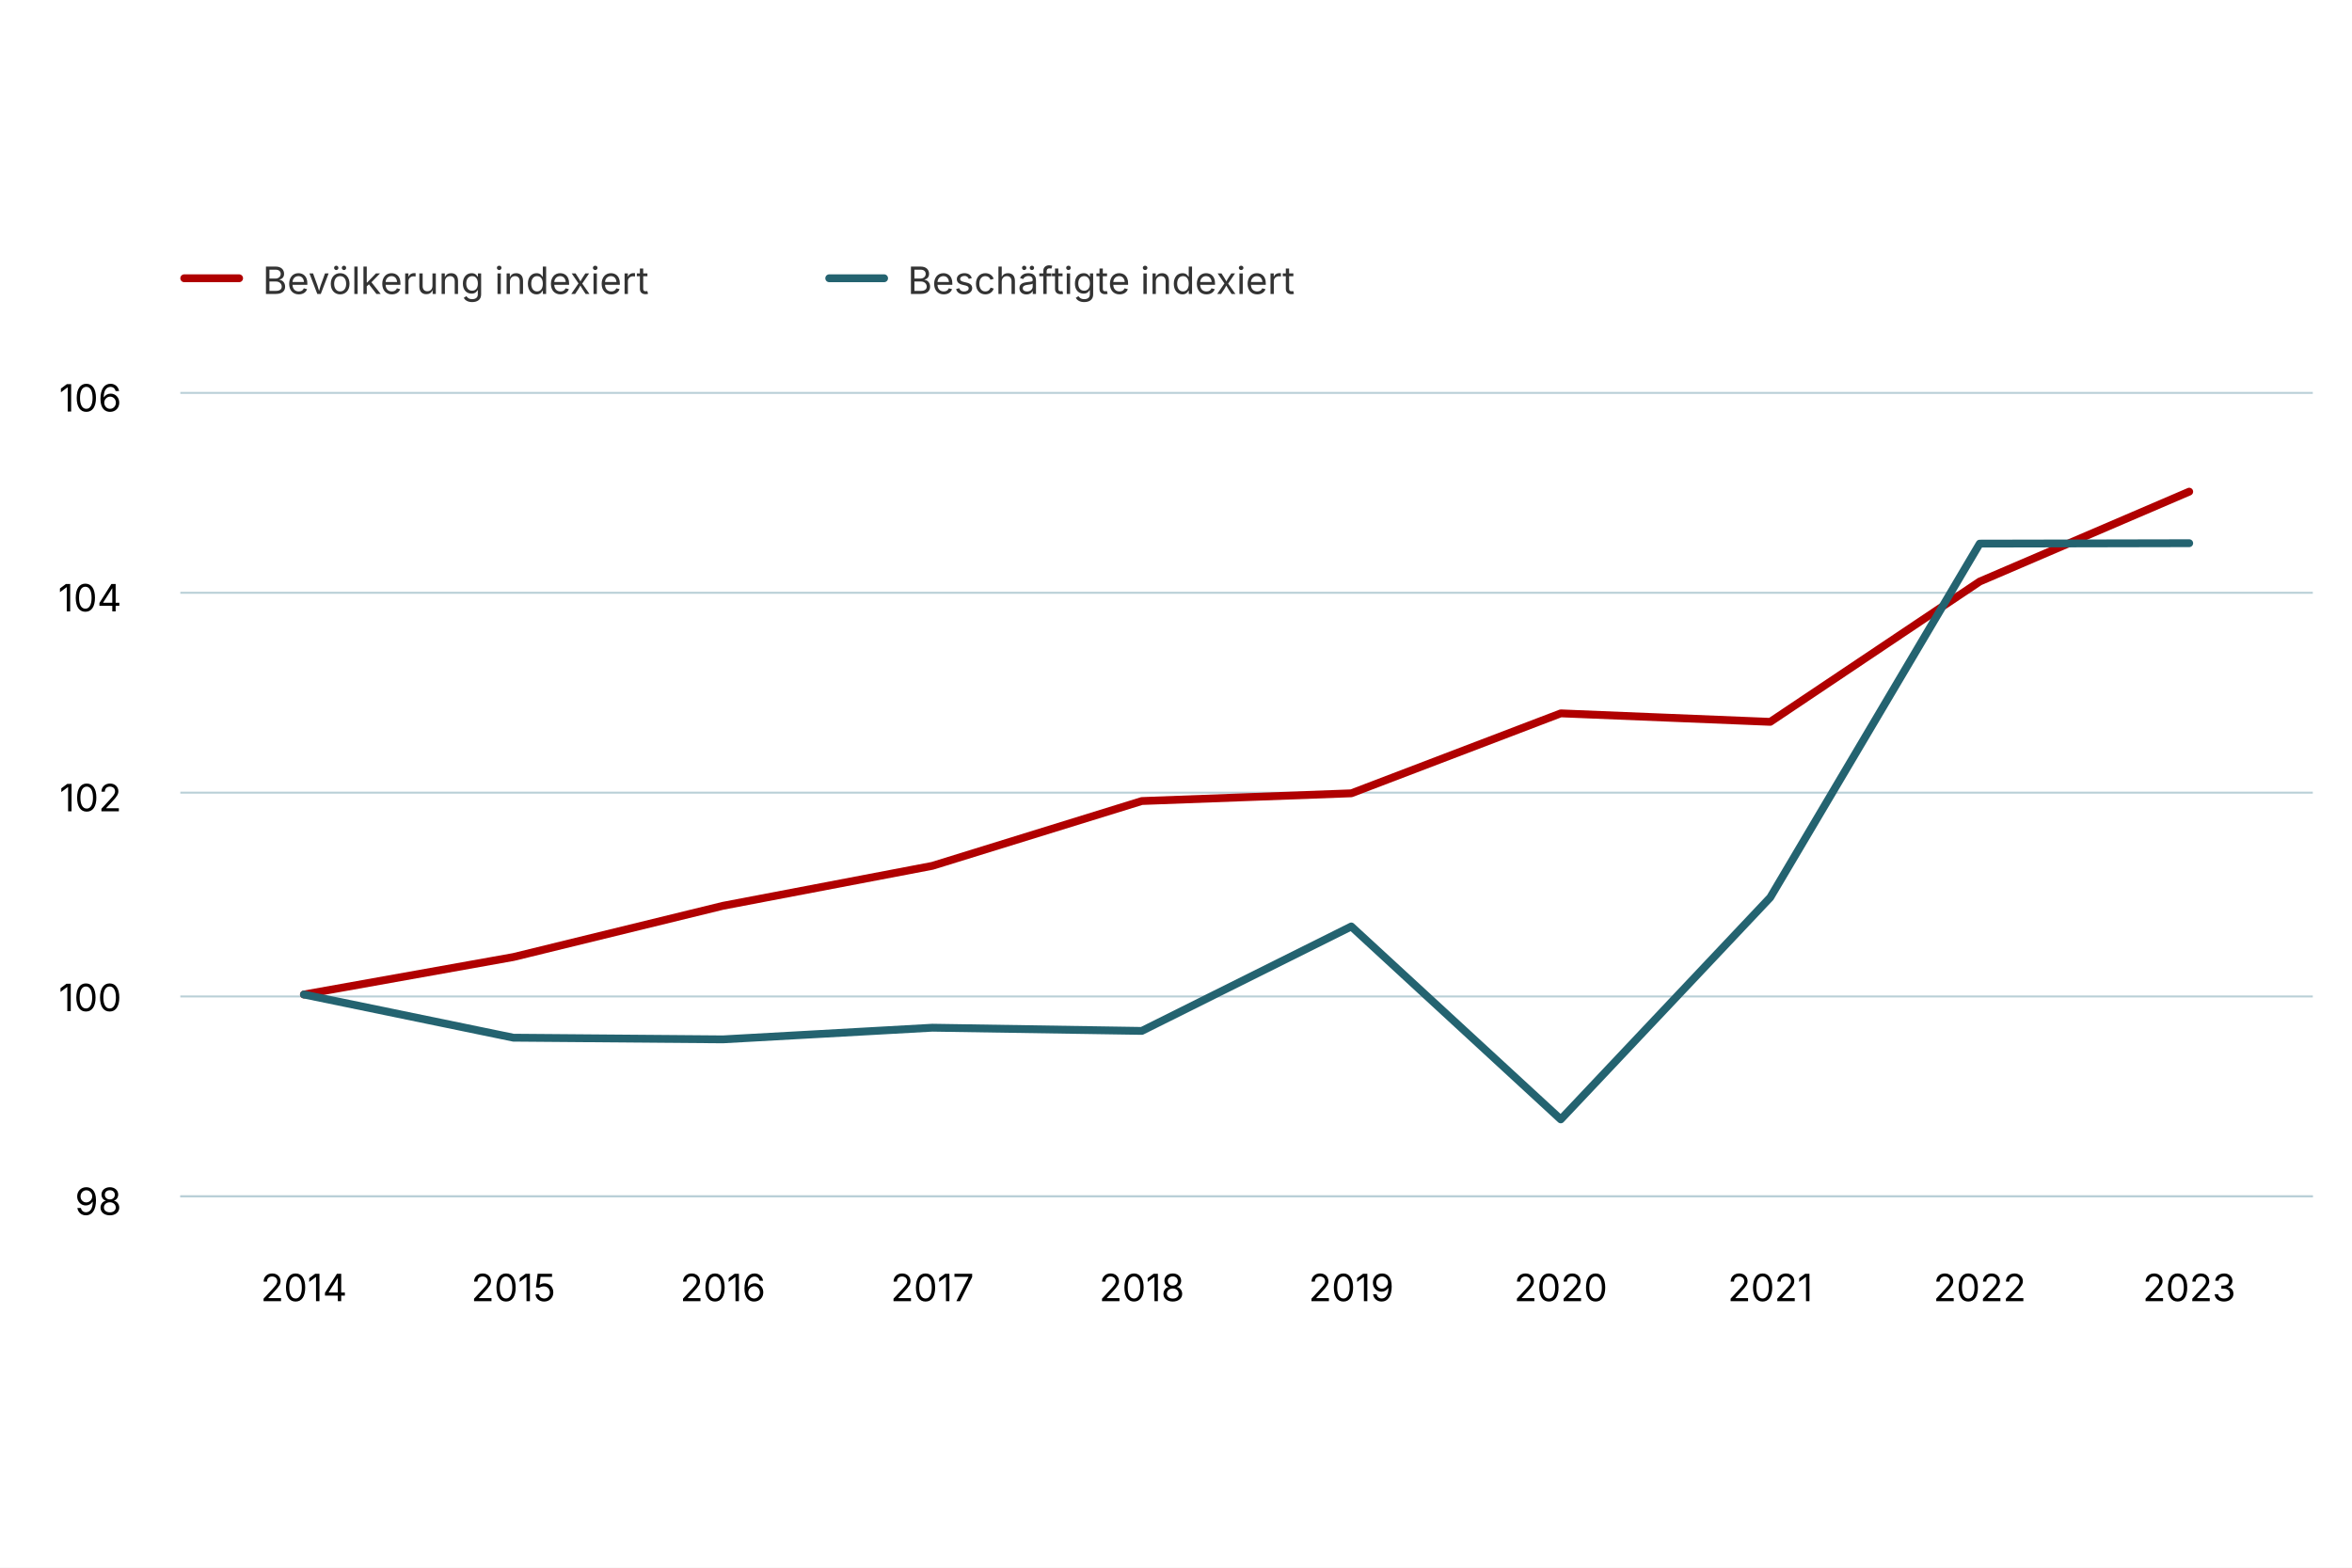
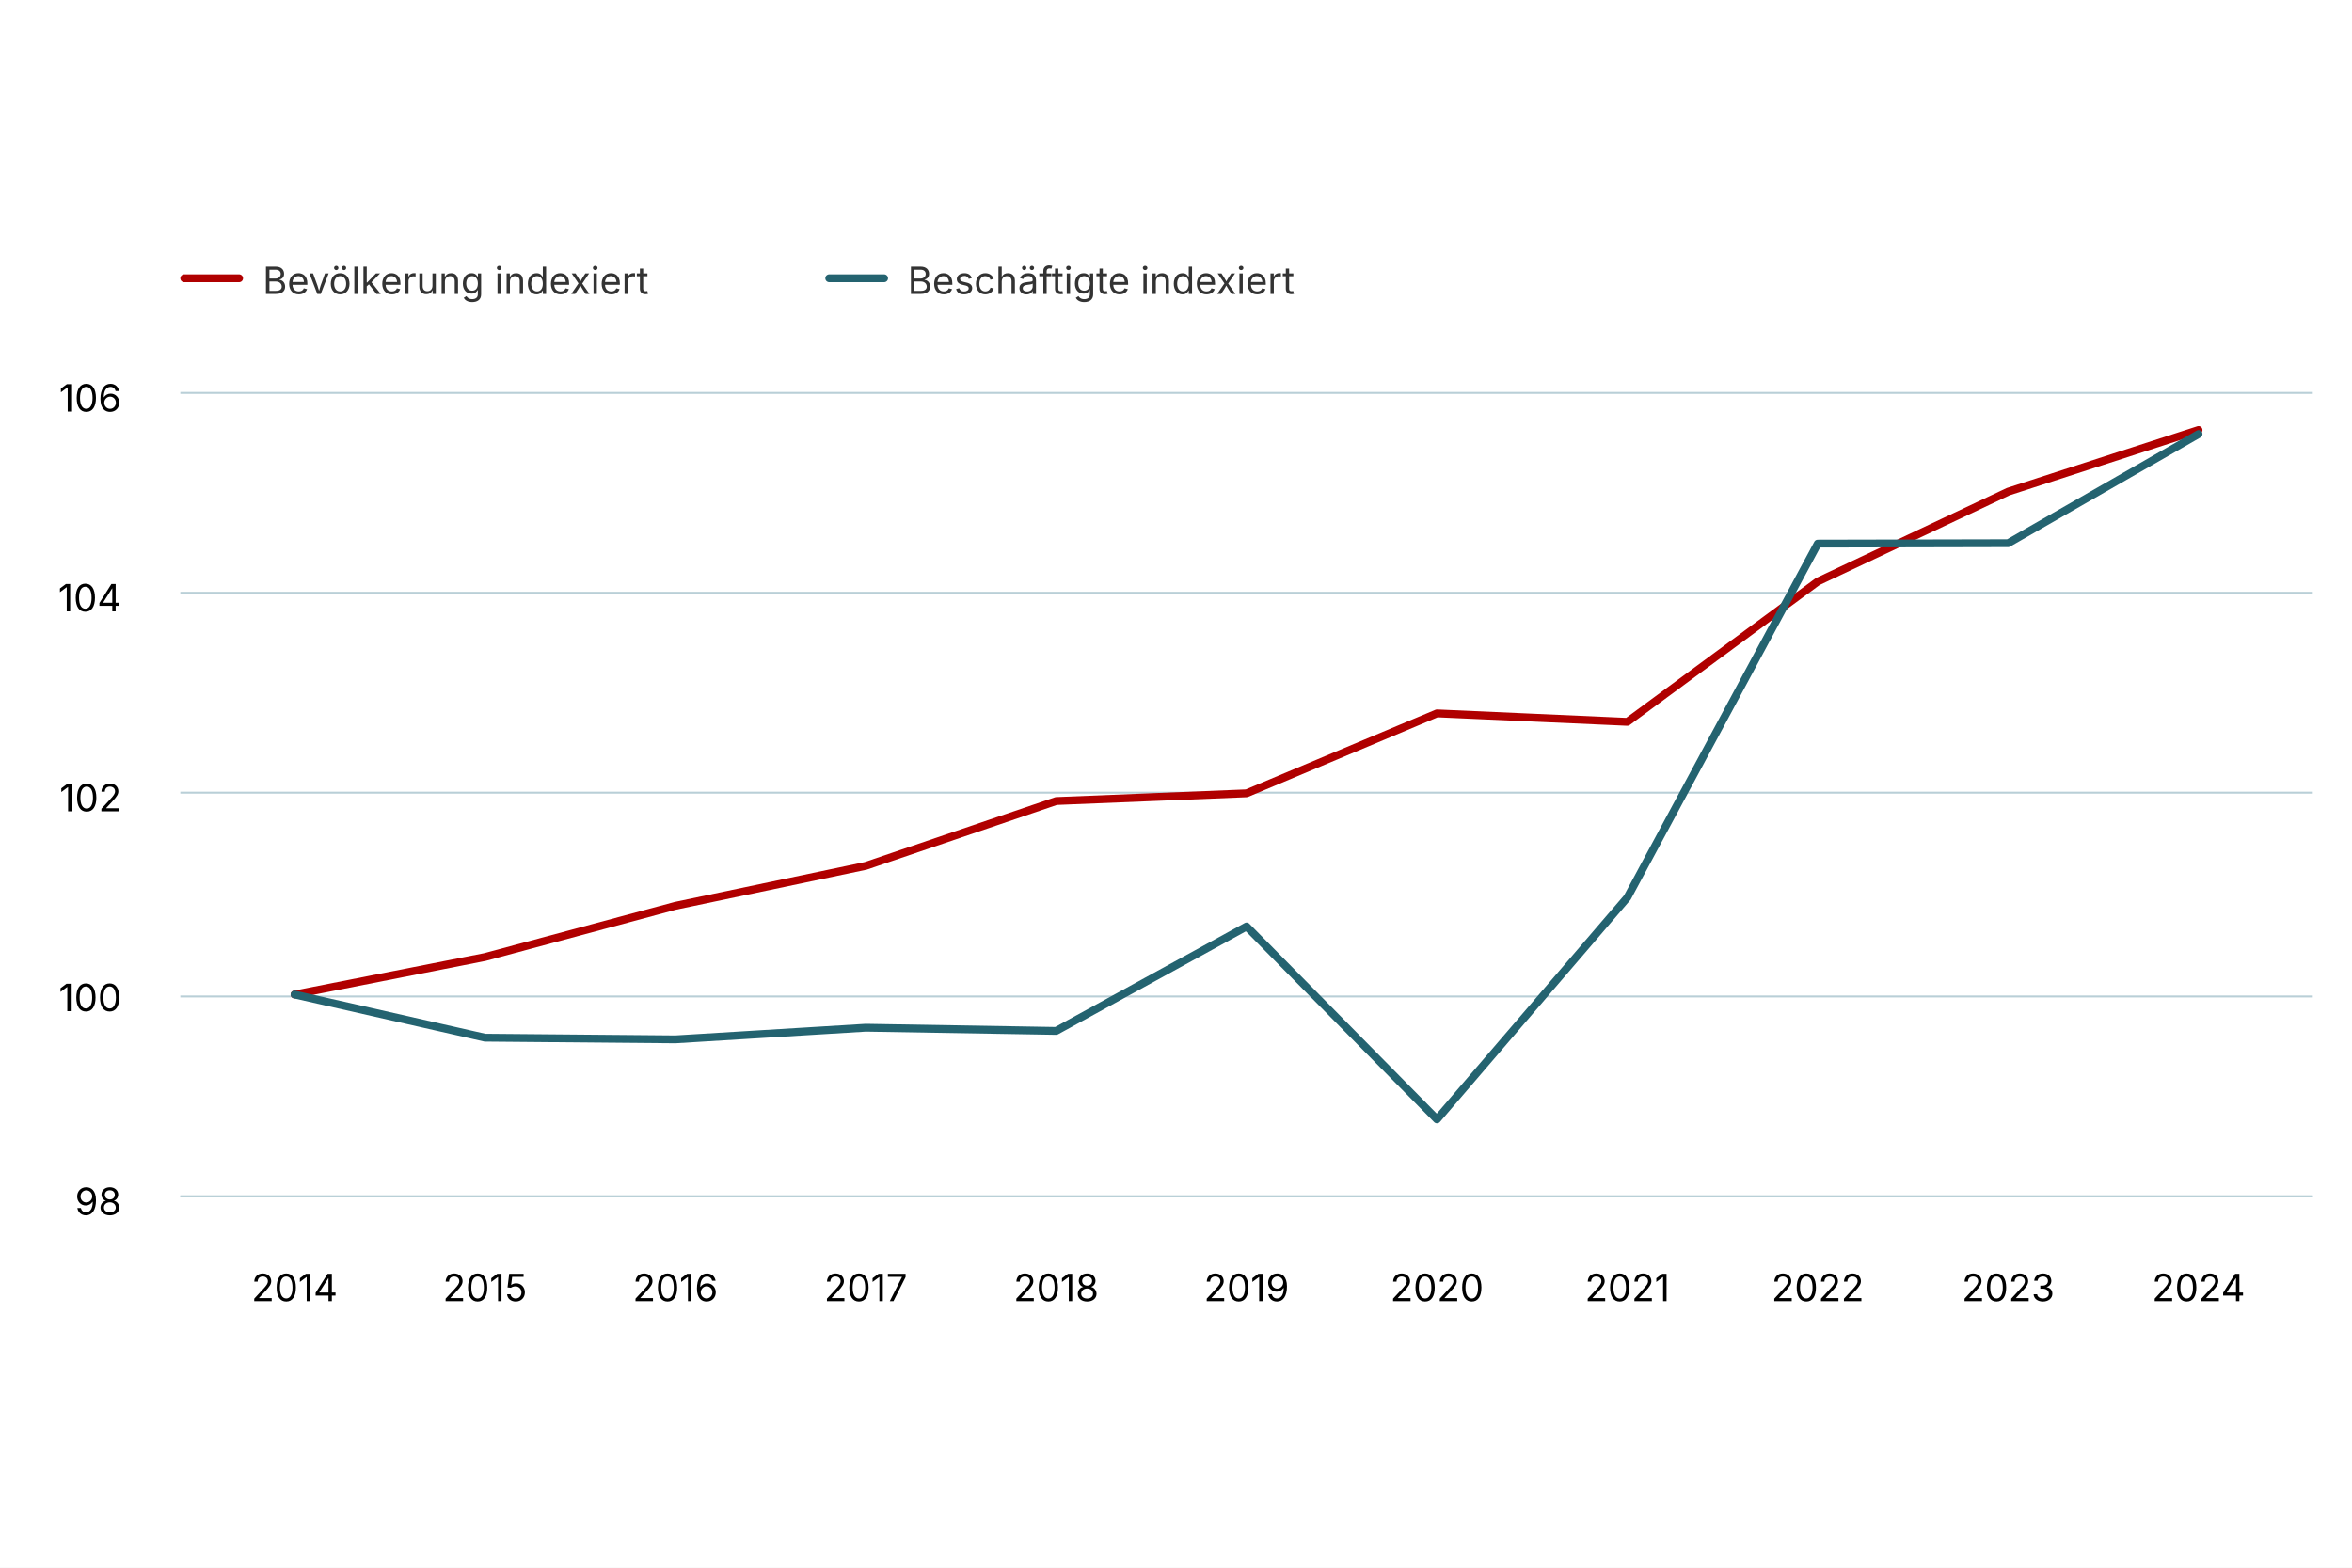
<svg xmlns="http://www.w3.org/2000/svg" version="1.1" class="highcharts-root" style="font-family: Inter, &quot;Helvetica Neue&quot;, Helvetica, Arial, sans-serif; font-size: 1rem;" width="600" height="400" viewBox="0 0 600 400" role="img" aria-label="Bevölkerungs- und Beschäftigtenentwicklung">
  <defs>
    <filter id="highcharts-drop-shadow-0">
      <feDropShadow dx="1" dy="1" flood-color="#000000" flood-opacity="0.75" stdDeviation="2.5" />
    </filter>
-     <clipPath id="highcharts-dbncmqx-23-">
+     <clipPath id="highcharts-rl2d8wd-24-">
      <rect x="0" y="0" width="544" height="205" fill="none" />
    </clipPath>
  </defs>
  <rect fill="#ffffff" class="highcharts-background" filter="none" x="0" y="0" width="600" height="400" rx="0" ry="0" />
  <rect fill="none" class="highcharts-plot-background" x="46" y="100" width="544" height="205" filter="none" />
  <g class="highcharts-pane-group" data-z-index="0" />
  <g class="highcharts-grid highcharts-xaxis-grid" data-z-index="1">
-     <path fill="none" stroke="#e6e6e6" stroke-width="0" stroke-dasharray="none" data-z-index="1" class="highcharts-grid-line" d="M 77.5 100 L 77.5 305" opacity="1" />
-     <path fill="none" stroke="#e6e6e6" stroke-width="0" stroke-dasharray="none" data-z-index="1" class="highcharts-grid-line" d="M 130.5 100 L 130.5 305" opacity="1" />
-     <path fill="none" stroke="#e6e6e6" stroke-width="0" stroke-dasharray="none" data-z-index="1" class="highcharts-grid-line" d="M 184.5 100 L 184.5 305" opacity="1" />
-     <path fill="none" stroke="#e6e6e6" stroke-width="0" stroke-dasharray="none" data-z-index="1" class="highcharts-grid-line" d="M 237.5 100 L 237.5 305" opacity="1" />
-     <path fill="none" stroke="#e6e6e6" stroke-width="0" stroke-dasharray="none" data-z-index="1" class="highcharts-grid-line" d="M 291.5 100 L 291.5 305" opacity="1" />
-     <path fill="none" stroke="#e6e6e6" stroke-width="0" stroke-dasharray="none" data-z-index="1" class="highcharts-grid-line" d="M 344.5 100 L 344.5 305" opacity="1" />
-     <path fill="none" stroke="#e6e6e6" stroke-width="0" stroke-dasharray="none" data-z-index="1" class="highcharts-grid-line" d="M 398.5 100 L 398.5 305" opacity="1" />
-     <path fill="none" stroke="#e6e6e6" stroke-width="0" stroke-dasharray="none" data-z-index="1" class="highcharts-grid-line" d="M 451.5 100 L 451.5 305" opacity="1" />
-     <path fill="none" stroke="#e6e6e6" stroke-width="0" stroke-dasharray="none" data-z-index="1" class="highcharts-grid-line" d="M 505.5 100 L 505.5 305" opacity="1" />
-     <path fill="none" stroke="#e6e6e6" stroke-width="0" stroke-dasharray="none" data-z-index="1" class="highcharts-grid-line" d="M 558.5 100 L 558.5 305" opacity="1" />
+     <path fill="none" stroke="#e6e6e6" stroke-width="0" stroke-dasharray="none" data-z-index="1" class="highcharts-grid-line" d="M 75.5 100 L 75.5 305" opacity="1" />
+     <path fill="none" stroke="#e6e6e6" stroke-width="0" stroke-dasharray="none" data-z-index="1" class="highcharts-grid-line" d="M 123.5 100 L 123.5 305" opacity="1" />
+     <path fill="none" stroke="#e6e6e6" stroke-width="0" stroke-dasharray="none" data-z-index="1" class="highcharts-grid-line" d="M 172.5 100 L 172.5 305" opacity="1" />
+     <path fill="none" stroke="#e6e6e6" stroke-width="0" stroke-dasharray="none" data-z-index="1" class="highcharts-grid-line" d="M 220.5 100 L 220.5 305" opacity="1" />
+     <path fill="none" stroke="#e6e6e6" stroke-width="0" stroke-dasharray="none" data-z-index="1" class="highcharts-grid-line" d="M 269.5 100 L 269.5 305" opacity="1" />
+     <path fill="none" stroke="#e6e6e6" stroke-width="0" stroke-dasharray="none" data-z-index="1" class="highcharts-grid-line" d="M 318.5 100 L 318.5 305" opacity="1" />
+     <path fill="none" stroke="#e6e6e6" stroke-width="0" stroke-dasharray="none" data-z-index="1" class="highcharts-grid-line" d="M 366.5 100 L 366.5 305" opacity="1" />
+     <path fill="none" stroke="#e6e6e6" stroke-width="0" stroke-dasharray="none" data-z-index="1" class="highcharts-grid-line" d="M 415.5 100 L 415.5 305" opacity="1" />
+     <path fill="none" stroke="#e6e6e6" stroke-width="0" stroke-dasharray="none" data-z-index="1" class="highcharts-grid-line" d="M 463.5 100 L 463.5 305" opacity="1" />
+     <path fill="none" stroke="#e6e6e6" stroke-width="0" stroke-dasharray="none" data-z-index="1" class="highcharts-grid-line" d="M 512.5 100 L 512.5 305" opacity="1" />
+     <path fill="none" stroke="#e6e6e6" stroke-width="0" stroke-dasharray="none" data-z-index="1" class="highcharts-grid-line" d="M 560.5 100 L 560.5 305" opacity="1" />
  </g>
  <g class="highcharts-grid highcharts-yaxis-grid" data-z-index="1">
    <path fill="none" stroke="#B9CFD7" stroke-width="0.5" stroke-dasharray="none" data-z-index="1" class="highcharts-grid-line" d="M 46 305.25 L 590 305.25" opacity="1" />
    <path fill="none" stroke="#B9CFD7" stroke-width="0.5" stroke-dasharray="none" data-z-index="1" class="highcharts-grid-line" d="M 46 254.25 L 590 254.25" opacity="1" />
    <path fill="none" stroke="#B9CFD7" stroke-width="0.5" stroke-dasharray="none" data-z-index="1" class="highcharts-grid-line" d="M 46 202.25 L 590 202.25" opacity="1" />
    <path fill="none" stroke="#B9CFD7" stroke-width="0.5" stroke-dasharray="none" data-z-index="1" class="highcharts-grid-line" d="M 46 151.25 L 590 151.25" opacity="1" />
    <path fill="none" stroke="#B9CFD7" stroke-width="0.5" stroke-dasharray="none" data-z-index="1" class="highcharts-grid-line" d="M 46 100.25 L 590 100.25" opacity="1" />
  </g>
  <rect fill="none" class="highcharts-plot-border" data-z-index="1" stroke="#cccccc" stroke-width="0" x="46" y="100" width="544" height="205" />
  <g class="highcharts-axis highcharts-xaxis" data-z-index="2">
    <path fill="none" class="highcharts-axis-line" stroke="#B9CFD7" stroke-width="0.5" data-z-index="7" d="M 46 305.25 L 590 305.25" />
  </g>
  <g class="highcharts-axis highcharts-yaxis" data-z-index="2">
    <path fill="none" class="highcharts-axis-line" stroke="#B9CFD7" stroke-width="0" data-z-index="7" d="M 46 100 L 46 305" />
  </g>
  <g class="highcharts-series-group" data-z-index="3" filter="none">
-     <g class="highcharts-series highcharts-series-0 highcharts-column-series highcharts-tracker" visibility="hidden" data-z-index="0.1" opacity="1" transform="translate(46,100) scale(1 1)" clip-path="url(#highcharts-dbncmqx-23-)" />
+     <g class="highcharts-series highcharts-series-0 highcharts-column-series highcharts-tracker" visibility="hidden" data-z-index="0.1" opacity="1" transform="translate(46,100) scale(1 1)" clip-path="url(#highcharts-rl2d8wd-24-)" />
    <g class="highcharts-markers highcharts-series-0 highcharts-column-series" visibility="hidden" data-z-index="0.1" opacity="1" transform="translate(46,100) scale(1 1)" clip-path="none" />
-     <g class="highcharts-series highcharts-series-2 highcharts-column-series highcharts-tracker" visibility="hidden" data-z-index="0.1" opacity="1" transform="translate(46,100) scale(1 1)" clip-path="url(#highcharts-dbncmqx-23-)" />
+     <g class="highcharts-series highcharts-series-2 highcharts-column-series highcharts-tracker" visibility="hidden" data-z-index="0.1" opacity="1" transform="translate(46,100) scale(1 1)" clip-path="url(#highcharts-rl2d8wd-24-)" />
    <g class="highcharts-markers highcharts-series-2 highcharts-column-series" visibility="hidden" data-z-index="0.1" opacity="1" transform="translate(46,100) scale(1 1)" clip-path="none" />
-     <g class="highcharts-series highcharts-series-1 highcharts-line-series" data-z-index="1" opacity="1" transform="translate(46,100) scale(1 1)" clip-path="url(#highcharts-dbncmqx-23-)">
-       <path fill="none" d="M 31.528 153.75 L 84.967 144.19 L 138.405 131.121 L 191.843 120.922 L 245.281 104.384 L 298.719 102.414 L 352.157 82.015 L 405.595 84.181 L 459.033 48.378 L 512.472 25.449" class="highcharts-graph" data-z-index="1" stroke="#B00000" stroke-width="2" stroke-linejoin="round" stroke-linecap="round" filter="none" />
-       <path fill="none" d="M 31.528 153.75 L 84.967 144.19 L 138.405 131.121 L 191.843 120.922 L 245.281 104.384 L 298.719 102.414 L 352.157 82.015 L 405.595 84.181 L 459.033 48.378 L 512.472 25.449" data-z-index="2" class="highcharts-tracker-line" stroke-linecap="round" stroke-linejoin="round" stroke="rgba(192,192,192,0)" stroke-width="22" />
+     <g class="highcharts-series highcharts-series-1 highcharts-line-series" data-z-index="1" opacity="1" transform="translate(46,100) scale(1 1)" clip-path="url(#highcharts-rl2d8wd-24-)">
+       <path fill="none" d="M 29.143 153.75 L 77.714 144.19 L 126.286 131.121 L 174.857 120.922 L 223.429 104.384 L 272 102.414 L 320.571 82.015 L 369.143 84.181 L 417.714 48.379 L 466.286 25.45 L 514.857 9.707" class="highcharts-graph" data-z-index="1" stroke="#B00000" stroke-width="2" stroke-linejoin="round" stroke-linecap="round" filter="none" />
+       <path fill="none" d="M 29.143 153.75 L 77.714 144.19 L 126.286 131.121 L 174.857 120.922 L 223.429 104.384 L 272 102.414 L 320.571 82.015 L 369.143 84.181 L 417.714 48.379 L 466.286 25.45 L 514.857 9.707" data-z-index="2" class="highcharts-tracker-line" stroke-linecap="round" stroke-linejoin="round" stroke="rgba(192,192,192,0)" stroke-width="22" />
    </g>
    <g class="highcharts-markers highcharts-series-1 highcharts-line-series highcharts-tracker" data-z-index="1" opacity="1" transform="translate(46,100) scale(1 1)" clip-path="none" />
-     <g class="highcharts-series highcharts-series-3 highcharts-line-series" data-z-index="2" opacity="1" transform="translate(46,100) scale(1 1)" clip-path="url(#highcharts-dbncmqx-23-)">
-       <path fill="none" d="M 31.528 153.75 L 84.967 164.769 L 138.405 165.198 L 191.843 162.222 L 245.281 163.04 L 298.719 136.39 L 352.157 185.615 L 405.595 128.99 L 459.033 38.705 L 512.472 38.598" class="highcharts-graph" data-z-index="1" stroke="#246370" stroke-width="2" stroke-linejoin="round" stroke-linecap="round" filter="none" />
-       <path fill="none" d="M 31.528 153.75 L 84.967 164.769 L 138.405 165.198 L 191.843 162.222 L 245.281 163.04 L 298.719 136.39 L 352.157 185.615 L 405.595 128.99 L 459.033 38.705 L 512.472 38.598" data-z-index="2" class="highcharts-tracker-line" stroke-linecap="round" stroke-linejoin="round" stroke="rgba(192,192,192,0)" stroke-width="22" />
+     <g class="highcharts-series highcharts-series-3 highcharts-line-series" data-z-index="2" opacity="1" transform="translate(46,100) scale(1 1)" clip-path="url(#highcharts-rl2d8wd-24-)">
+       <path fill="none" d="M 29.143 153.75 L 77.714 164.769 L 126.286 165.198 L 174.857 162.222 L 223.429 163.04 L 272 136.39 L 320.571 185.615 L 369.143 128.99 L 417.714 38.705 L 466.286 38.598 L 514.857 10.742" class="highcharts-graph" data-z-index="1" stroke="#246370" stroke-width="2" stroke-linejoin="round" stroke-linecap="round" filter="none" />
+       <path fill="none" d="M 29.143 153.75 L 77.714 164.769 L 126.286 165.198 L 174.857 162.222 L 223.429 163.04 L 272 136.39 L 320.571 185.615 L 369.143 128.99 L 417.714 38.705 L 466.286 38.598 L 514.857 10.742" data-z-index="2" class="highcharts-tracker-line" stroke-linecap="round" stroke-linejoin="round" stroke="rgba(192,192,192,0)" stroke-width="22" />
    </g>
    <g class="highcharts-markers highcharts-series-3 highcharts-line-series highcharts-tracker" data-z-index="2" opacity="1" transform="translate(46,100) scale(1 1)" clip-path="none" />
  </g>
  <text x="10" text-anchor="start" class="highcharts-caption" data-z-index="4" style="font-size: 0.8em; fill: rgb(102, 102, 102);" text-align="left" y="347" transform-origin="10 15" transform="translate(0,0) scale(1 1)" />
  <g class="highcharts-axis-labels highcharts-xaxis-labels" data-z-index="7">
-     <text x="77.528" text-anchor="middle" transform="translate(0,0)" style="cursor: default; font-size: 0.8em; fill: rgb(0, 0, 0);" y="332" opacity="1">2014</text>
-     <text x="130.967" text-anchor="middle" transform="translate(0,0)" style="cursor: default; font-size: 0.8em; fill: rgb(0, 0, 0);" y="332" opacity="1">2015</text>
-     <text x="184.405" text-anchor="middle" transform="translate(0,0)" style="cursor: default; font-size: 0.8em; fill: rgb(0, 0, 0);" y="332" opacity="1">2016</text>
-     <text x="237.843" text-anchor="middle" transform="translate(0,0)" style="cursor: default; font-size: 0.8em; fill: rgb(0, 0, 0);" y="332" opacity="1">2017</text>
-     <text x="291.281" text-anchor="middle" transform="translate(0,0)" style="cursor: default; font-size: 0.8em; fill: rgb(0, 0, 0);" y="332" opacity="1">2018</text>
-     <text x="344.719" text-anchor="middle" transform="translate(0,0)" style="cursor: default; font-size: 0.8em; fill: rgb(0, 0, 0);" y="332" opacity="1">2019</text>
-     <text x="398.157" text-anchor="middle" transform="translate(0,0)" style="cursor: default; font-size: 0.8em; fill: rgb(0, 0, 0);" y="332" opacity="1">2020</text>
-     <text x="451.595" text-anchor="middle" transform="translate(0,0)" style="cursor: default; font-size: 0.8em; fill: rgb(0, 0, 0);" y="332" opacity="1">2021</text>
-     <text x="505.033" text-anchor="middle" transform="translate(0,0)" style="cursor: default; font-size: 0.8em; fill: rgb(0, 0, 0);" y="332" opacity="1">2022</text>
-     <text x="558.472" text-anchor="middle" transform="translate(0,0)" style="cursor: default; font-size: 0.8em; fill: rgb(0, 0, 0);" y="332" opacity="1">2023</text>
+     <text x="75.143" text-anchor="middle" transform="translate(0,0)" style="cursor: default; font-size: 0.8em; fill: rgb(0, 0, 0);" y="332" opacity="1">2014</text>
+     <text x="123.714" text-anchor="middle" transform="translate(0,0)" style="cursor: default; font-size: 0.8em; fill: rgb(0, 0, 0);" y="332" opacity="1">2015</text>
+     <text x="172.286" text-anchor="middle" transform="translate(0,0)" style="cursor: default; font-size: 0.8em; fill: rgb(0, 0, 0);" y="332" opacity="1">2016</text>
+     <text x="220.857" text-anchor="middle" transform="translate(0,0)" style="cursor: default; font-size: 0.8em; fill: rgb(0, 0, 0);" y="332" opacity="1">2017</text>
+     <text x="269.429" text-anchor="middle" transform="translate(0,0)" style="cursor: default; font-size: 0.8em; fill: rgb(0, 0, 0);" y="332" opacity="1">2018</text>
+     <text x="318" text-anchor="middle" transform="translate(0,0)" style="cursor: default; font-size: 0.8em; fill: rgb(0, 0, 0);" y="332" opacity="1">2019</text>
+     <text x="366.571" text-anchor="middle" transform="translate(0,0)" style="cursor: default; font-size: 0.8em; fill: rgb(0, 0, 0);" y="332" opacity="1">2020</text>
+     <text x="415.143" text-anchor="middle" transform="translate(0,0)" style="cursor: default; font-size: 0.8em; fill: rgb(0, 0, 0);" y="332" opacity="1">2021</text>
+     <text x="463.714" text-anchor="middle" transform="translate(0,0)" style="cursor: default; font-size: 0.8em; fill: rgb(0, 0, 0);" y="332" opacity="1">2022</text>
+     <text x="512.286" text-anchor="middle" transform="translate(0,0)" style="cursor: default; font-size: 0.8em; fill: rgb(0, 0, 0);" y="332" opacity="1">2023</text>
+     <text x="560.857" text-anchor="middle" transform="translate(0,0)" style="cursor: default; font-size: 0.8em; fill: rgb(0, 0, 0);" y="332" opacity="1">2024</text>
  </g>
  <g class="highcharts-axis-labels highcharts-yaxis-labels" data-z-index="7">
    <text x="31" text-anchor="end" transform="translate(0,0)" style="cursor: default; font-size: 0.8em; fill: rgb(0, 0, 0);" y="310" opacity="1">98</text>
    <text x="31" text-anchor="end" transform="translate(0,0)" style="cursor: default; font-size: 0.8em; fill: rgb(0, 0, 0);" y="258" opacity="1">100</text>
    <text x="31" text-anchor="end" transform="translate(0,0)" style="cursor: default; font-size: 0.8em; fill: rgb(0, 0, 0);" y="207" opacity="1">102</text>
    <text x="31" text-anchor="end" transform="translate(0,0)" style="cursor: default; font-size: 0.8em; fill: rgb(0, 0, 0);" y="156" opacity="1">104</text>
    <text x="31" text-anchor="end" transform="translate(0,0)" style="cursor: default; font-size: 0.8em; fill: rgb(0, 0, 0);" y="105" opacity="1">106</text>
  </g>
  <g class="highcharts-legend highcharts-no-tooltip" data-z-index="7" text-align="left" transform="translate(38,55)">
    <rect fill="none" class="highcharts-legend-box" rx="0" ry="0" stroke="#999999" stroke-width="0" filter="none" x="0" y="0" width="324" height="33" />
    <g data-z-index="1">
      <g>
        <g class="highcharts-legend-item highcharts-line-series highcharts-color-undefined highcharts-series-1" data-z-index="1" transform="translate(8,3)">
          <path fill="none" class="highcharts-graph" stroke-width="2" stroke-linecap="round" d="M 1 13 L 15 13" stroke="#B00000" />
          <text x="21" text-anchor="start" data-z-index="2" style="cursor: pointer; font-size: 0.8em; text-decoration: none; font-weight: normal; fill: rgb(51, 51, 51);" y="17">Bevölkerung indexiert</text>
        </g>
        <g class="highcharts-legend-item highcharts-line-series highcharts-color-undefined highcharts-series-3" data-z-index="1" transform="translate(172.5374,3)">
          <path fill="none" class="highcharts-graph" stroke-width="2" stroke-linecap="round" d="M 1 13 L 15 13" stroke="#246370" />
          <text x="21" y="17" text-anchor="start" data-z-index="2" style="cursor: pointer; font-size: 0.8em; text-decoration: none; font-weight: normal; fill: rgb(51, 51, 51);">Beschäftigte indexiert</text>
        </g>
      </g>
    </g>
  </g>
</svg>
